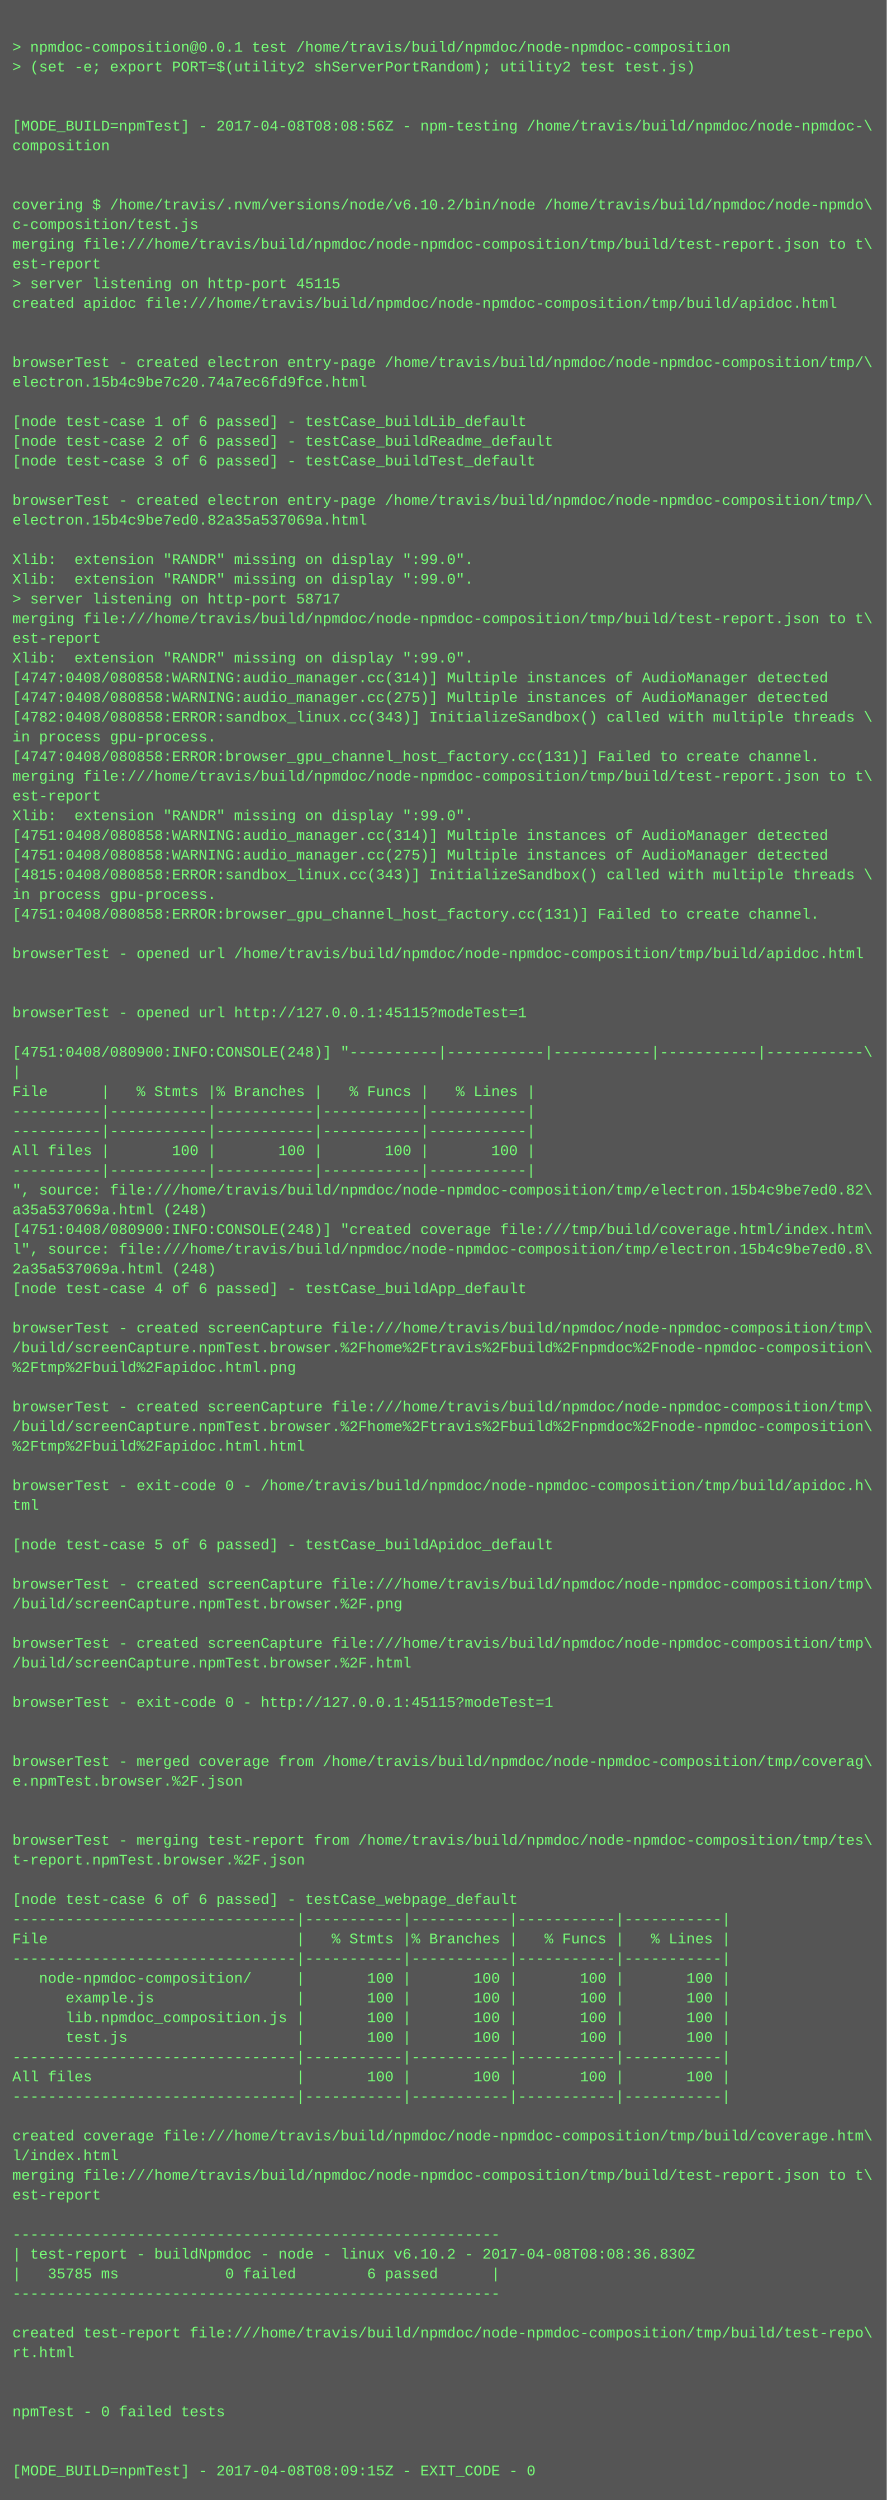
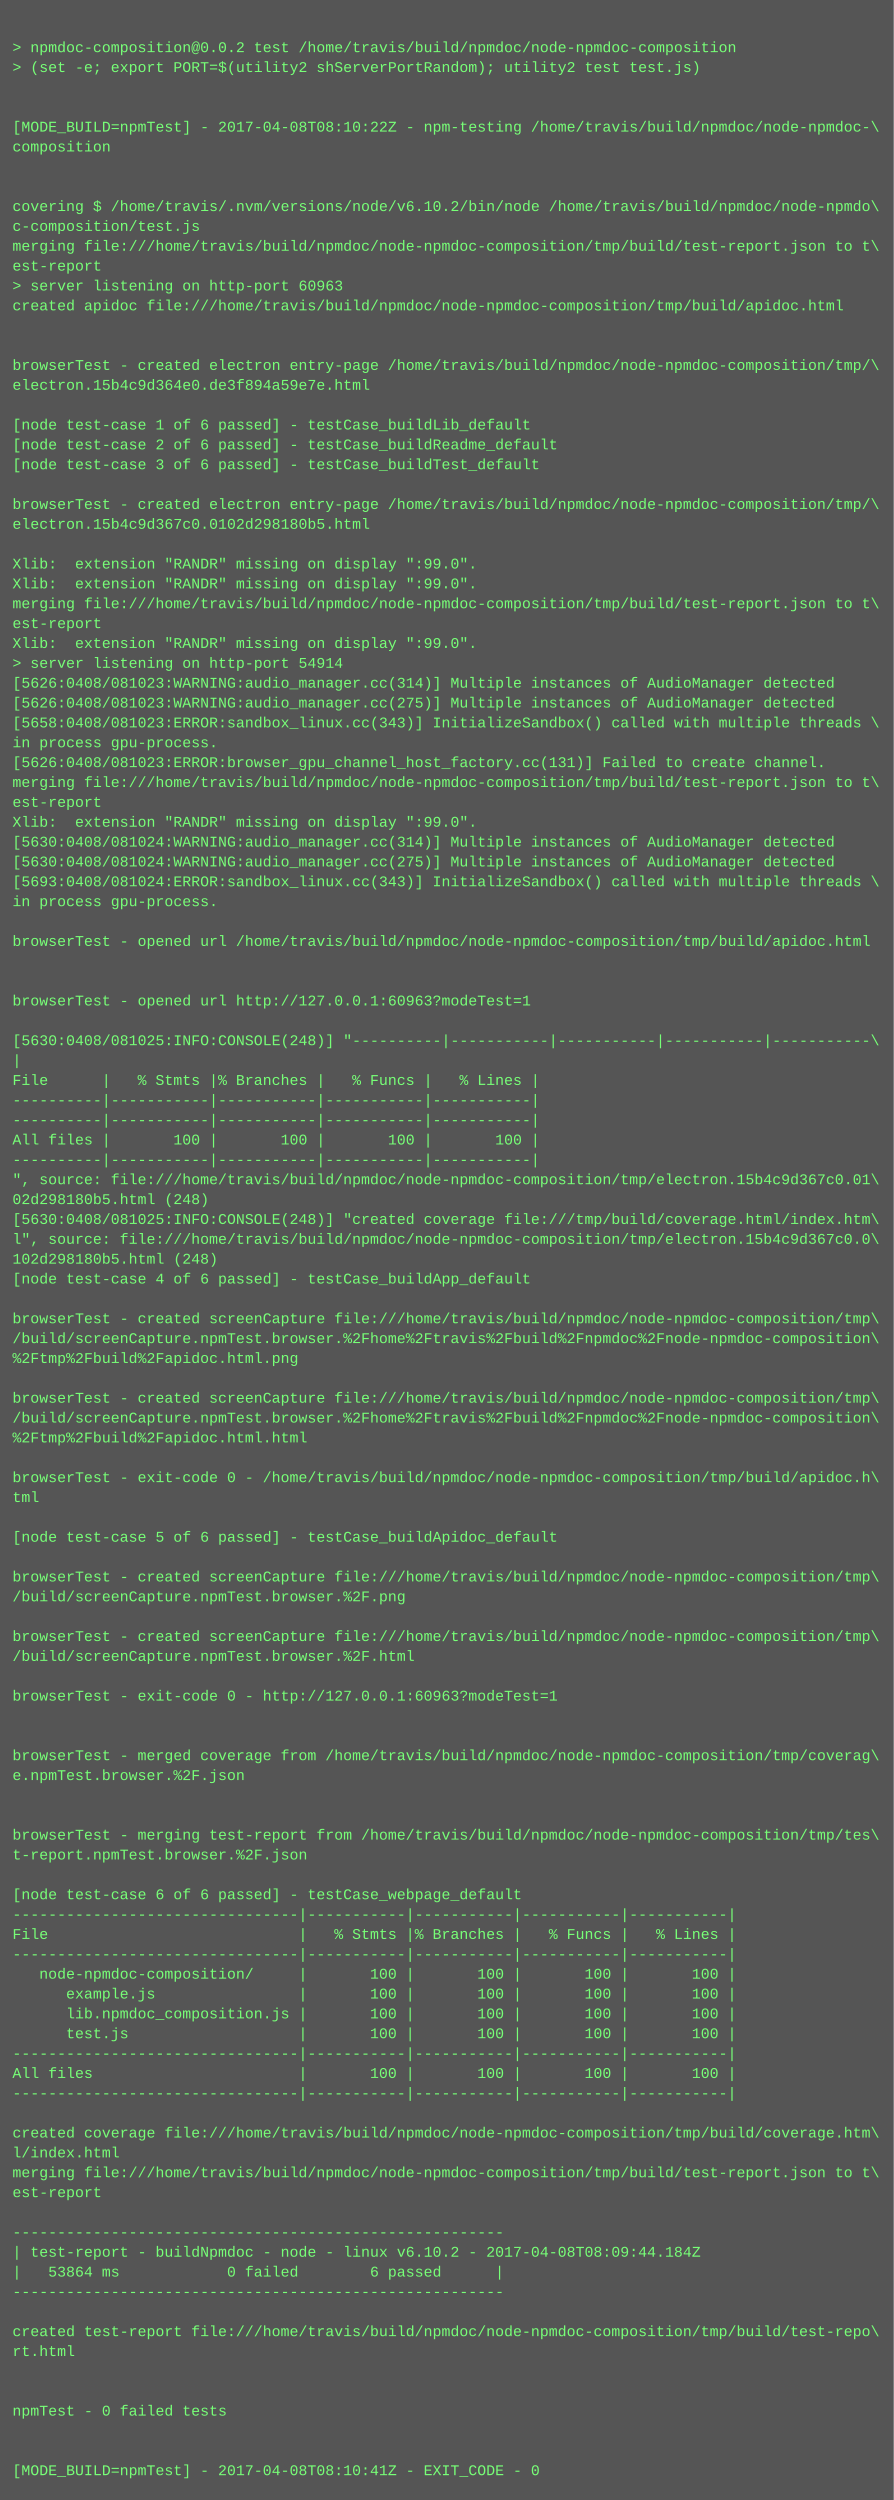
- <svg xmlns="http://www.w3.org/2000/svg" height="2030" width="720">
-   <rect height="2030" fill="#555" width="720" />
+ <svg xmlns="http://www.w3.org/2000/svg" height="2014" width="720">
+   <rect height="2014" fill="#555" width="720" />
  <text fill="#7f7" font-family="Courier New" font-size="12" xml:space="preserve">
    <tspan x="10" y="26" />
-     <tspan x="10" y="42">&gt; npmdoc-composition@0.0.1 test /home/travis/build/npmdoc/node-npmdoc-composition</tspan>
+     <tspan x="10" y="42">&gt; npmdoc-composition@0.0.2 test /home/travis/build/npmdoc/node-npmdoc-composition</tspan>
    <tspan x="10" y="58">&gt; (set -e; export PORT=$(utility2 shServerPortRandom); utility2 test test.js)</tspan>
    <tspan x="10" y="74" />
    <tspan x="10" y="90" />
-     <tspan x="10" y="106">[MODE_BUILD=npmTest] - 2017-04-08T08:08:56Z - npm-testing /home/travis/build/npmdoc/node-npmdoc-\</tspan>
+     <tspan x="10" y="106">[MODE_BUILD=npmTest] - 2017-04-08T08:10:22Z - npm-testing /home/travis/build/npmdoc/node-npmdoc-\</tspan>
    <tspan x="10" y="122">composition</tspan>
    <tspan x="10" y="138" />
    <tspan x="10" y="154" />
    <tspan x="10" y="170">covering $ /home/travis/.nvm/versions/node/v6.10.2/bin/node /home/travis/build/npmdoc/node-npmdo\</tspan>
    <tspan x="10" y="186">c-composition/test.js</tspan>
    <tspan x="10" y="202">merging file:///home/travis/build/npmdoc/node-npmdoc-composition/tmp/build/test-report.json to t\</tspan>
    <tspan x="10" y="218">est-report</tspan>
-     <tspan x="10" y="234">&gt; server listening on http-port 45115</tspan>
+     <tspan x="10" y="234">&gt; server listening on http-port 60963</tspan>
    <tspan x="10" y="250">created apidoc file:///home/travis/build/npmdoc/node-npmdoc-composition/tmp/build/apidoc.html</tspan>
    <tspan x="10" y="266" />
    <tspan x="10" y="282" />
    <tspan x="10" y="298">browserTest - created electron entry-page /home/travis/build/npmdoc/node-npmdoc-composition/tmp/\</tspan>
-     <tspan x="10" y="314">electron.15b4c9be7c20.74a7ec6fd9fce.html</tspan>
+     <tspan x="10" y="314">electron.15b4c9d364e0.de3f894a59e7e.html</tspan>
    <tspan x="10" y="330" />
    <tspan x="10" y="346">[node test-case 1 of 6 passed] - testCase_buildLib_default</tspan>
    <tspan x="10" y="362">[node test-case 2 of 6 passed] - testCase_buildReadme_default</tspan>
    <tspan x="10" y="378">[node test-case 3 of 6 passed] - testCase_buildTest_default</tspan>
    <tspan x="10" y="394" />
    <tspan x="10" y="410">browserTest - created electron entry-page /home/travis/build/npmdoc/node-npmdoc-composition/tmp/\</tspan>
-     <tspan x="10" y="426">electron.15b4c9be7ed0.82a35a537069a.html</tspan>
+     <tspan x="10" y="426">electron.15b4c9d367c0.0102d298180b5.html</tspan>
    <tspan x="10" y="442" />
    <tspan x="10" y="458">Xlib:  extension "RANDR" missing on display ":99.0".</tspan>
    <tspan x="10" y="474">Xlib:  extension "RANDR" missing on display ":99.0".</tspan>
-     <tspan x="10" y="490">&gt; server listening on http-port 58717</tspan>
-     <tspan x="10" y="506">merging file:///home/travis/build/npmdoc/node-npmdoc-composition/tmp/build/test-report.json to t\</tspan>
-     <tspan x="10" y="522">est-report</tspan>
-     <tspan x="10" y="538">Xlib:  extension "RANDR" missing on display ":99.0".</tspan>
-     <tspan x="10" y="554">[4747:0408/080858:WARNING:audio_manager.cc(314)] Multiple instances of AudioManager detected</tspan>
-     <tspan x="10" y="570">[4747:0408/080858:WARNING:audio_manager.cc(275)] Multiple instances of AudioManager detected</tspan>
-     <tspan x="10" y="586">[4782:0408/080858:ERROR:sandbox_linux.cc(343)] InitializeSandbox() called with multiple threads \</tspan>
+     <tspan x="10" y="490">merging file:///home/travis/build/npmdoc/node-npmdoc-composition/tmp/build/test-report.json to t\</tspan>
+     <tspan x="10" y="506">est-report</tspan>
+     <tspan x="10" y="522">Xlib:  extension "RANDR" missing on display ":99.0".</tspan>
+     <tspan x="10" y="538">&gt; server listening on http-port 54914</tspan>
+     <tspan x="10" y="554">[5626:0408/081023:WARNING:audio_manager.cc(314)] Multiple instances of AudioManager detected</tspan>
+     <tspan x="10" y="570">[5626:0408/081023:WARNING:audio_manager.cc(275)] Multiple instances of AudioManager detected</tspan>
+     <tspan x="10" y="586">[5658:0408/081023:ERROR:sandbox_linux.cc(343)] InitializeSandbox() called with multiple threads \</tspan>
    <tspan x="10" y="602">in process gpu-process. </tspan>
-     <tspan x="10" y="618">[4747:0408/080858:ERROR:browser_gpu_channel_host_factory.cc(131)] Failed to create channel.</tspan>
+     <tspan x="10" y="618">[5626:0408/081023:ERROR:browser_gpu_channel_host_factory.cc(131)] Failed to create channel.</tspan>
    <tspan x="10" y="634">merging file:///home/travis/build/npmdoc/node-npmdoc-composition/tmp/build/test-report.json to t\</tspan>
    <tspan x="10" y="650">est-report</tspan>
    <tspan x="10" y="666">Xlib:  extension "RANDR" missing on display ":99.0".</tspan>
-     <tspan x="10" y="682">[4751:0408/080858:WARNING:audio_manager.cc(314)] Multiple instances of AudioManager detected</tspan>
-     <tspan x="10" y="698">[4751:0408/080858:WARNING:audio_manager.cc(275)] Multiple instances of AudioManager detected</tspan>
-     <tspan x="10" y="714">[4815:0408/080858:ERROR:sandbox_linux.cc(343)] InitializeSandbox() called with multiple threads \</tspan>
+     <tspan x="10" y="682">[5630:0408/081024:WARNING:audio_manager.cc(314)] Multiple instances of AudioManager detected</tspan>
+     <tspan x="10" y="698">[5630:0408/081024:WARNING:audio_manager.cc(275)] Multiple instances of AudioManager detected</tspan>
+     <tspan x="10" y="714">[5693:0408/081024:ERROR:sandbox_linux.cc(343)] InitializeSandbox() called with multiple threads \</tspan>
    <tspan x="10" y="730">in process gpu-process. </tspan>
-     <tspan x="10" y="746">[4751:0408/080858:ERROR:browser_gpu_channel_host_factory.cc(131)] Failed to create channel.</tspan>
-     <tspan x="10" y="762" />
-     <tspan x="10" y="778">browserTest - opened url /home/travis/build/npmdoc/node-npmdoc-composition/tmp/build/apidoc.html</tspan>
+     <tspan x="10" y="746" />
+     <tspan x="10" y="762">browserTest - opened url /home/travis/build/npmdoc/node-npmdoc-composition/tmp/build/apidoc.html</tspan>
+     <tspan x="10" y="778" />
    <tspan x="10" y="794" />
-     <tspan x="10" y="810" />
-     <tspan x="10" y="826">browserTest - opened url http://127.0.0.1:45115?modeTest=1</tspan>
-     <tspan x="10" y="842" />
-     <tspan x="10" y="858">[4751:0408/080900:INFO:CONSOLE(248)] "----------|-----------|-----------|-----------|-----------\</tspan>
-     <tspan x="10" y="874">|</tspan>
-     <tspan x="10" y="890">File      |   % Stmts |% Branches |   % Funcs |   % Lines |</tspan>
+     <tspan x="10" y="810">browserTest - opened url http://127.0.0.1:60963?modeTest=1</tspan>
+     <tspan x="10" y="826" />
+     <tspan x="10" y="842">[5630:0408/081025:INFO:CONSOLE(248)] "----------|-----------|-----------|-----------|-----------\</tspan>
+     <tspan x="10" y="858">|</tspan>
+     <tspan x="10" y="874">File      |   % Stmts |% Branches |   % Funcs |   % Lines |</tspan>
+     <tspan x="10" y="890">----------|-----------|-----------|-----------|-----------|</tspan>
    <tspan x="10" y="906">----------|-----------|-----------|-----------|-----------|</tspan>
-     <tspan x="10" y="922">----------|-----------|-----------|-----------|-----------|</tspan>
-     <tspan x="10" y="938">All files |       100 |       100 |       100 |       100 |</tspan>
-     <tspan x="10" y="954">----------|-----------|-----------|-----------|-----------|</tspan>
-     <tspan x="10" y="970">", source: file:///home/travis/build/npmdoc/node-npmdoc-composition/tmp/electron.15b4c9be7ed0.82\</tspan>
-     <tspan x="10" y="986">a35a537069a.html (248)</tspan>
-     <tspan x="10" y="1002">[4751:0408/080900:INFO:CONSOLE(248)] "created coverage file:///tmp/build/coverage.html/index.htm\</tspan>
-     <tspan x="10" y="1018">l", source: file:///home/travis/build/npmdoc/node-npmdoc-composition/tmp/electron.15b4c9be7ed0.8\</tspan>
-     <tspan x="10" y="1034">2a35a537069a.html (248)</tspan>
-     <tspan x="10" y="1050">[node test-case 4 of 6 passed] - testCase_buildApp_default</tspan>
-     <tspan x="10" y="1066" />
-     <tspan x="10" y="1082">browserTest - created screenCapture file:///home/travis/build/npmdoc/node-npmdoc-composition/tmp\</tspan>
-     <tspan x="10" y="1098">/build/screenCapture.npmTest.browser.%2Fhome%2Ftravis%2Fbuild%2Fnpmdoc%2Fnode-npmdoc-composition\</tspan>
-     <tspan x="10" y="1114">%2Ftmp%2Fbuild%2Fapidoc.html.png</tspan>
-     <tspan x="10" y="1130" />
-     <tspan x="10" y="1146">browserTest - created screenCapture file:///home/travis/build/npmdoc/node-npmdoc-composition/tmp\</tspan>
-     <tspan x="10" y="1162">/build/screenCapture.npmTest.browser.%2Fhome%2Ftravis%2Fbuild%2Fnpmdoc%2Fnode-npmdoc-composition\</tspan>
-     <tspan x="10" y="1178">%2Ftmp%2Fbuild%2Fapidoc.html.html</tspan>
-     <tspan x="10" y="1194" />
-     <tspan x="10" y="1210">browserTest - exit-code 0 - /home/travis/build/npmdoc/node-npmdoc-composition/tmp/build/apidoc.h\</tspan>
-     <tspan x="10" y="1226">tml</tspan>
-     <tspan x="10" y="1242" />
-     <tspan x="10" y="1258">[node test-case 5 of 6 passed] - testCase_buildApidoc_default</tspan>
-     <tspan x="10" y="1274" />
-     <tspan x="10" y="1290">browserTest - created screenCapture file:///home/travis/build/npmdoc/node-npmdoc-composition/tmp\</tspan>
-     <tspan x="10" y="1306">/build/screenCapture.npmTest.browser.%2F.png</tspan>
-     <tspan x="10" y="1322" />
-     <tspan x="10" y="1338">browserTest - created screenCapture file:///home/travis/build/npmdoc/node-npmdoc-composition/tmp\</tspan>
-     <tspan x="10" y="1354">/build/screenCapture.npmTest.browser.%2F.html</tspan>
-     <tspan x="10" y="1370" />
-     <tspan x="10" y="1386">browserTest - exit-code 0 - http://127.0.0.1:45115?modeTest=1</tspan>
+     <tspan x="10" y="922">All files |       100 |       100 |       100 |       100 |</tspan>
+     <tspan x="10" y="938">----------|-----------|-----------|-----------|-----------|</tspan>
+     <tspan x="10" y="954">", source: file:///home/travis/build/npmdoc/node-npmdoc-composition/tmp/electron.15b4c9d367c0.01\</tspan>
+     <tspan x="10" y="970">02d298180b5.html (248)</tspan>
+     <tspan x="10" y="986">[5630:0408/081025:INFO:CONSOLE(248)] "created coverage file:///tmp/build/coverage.html/index.htm\</tspan>
+     <tspan x="10" y="1002">l", source: file:///home/travis/build/npmdoc/node-npmdoc-composition/tmp/electron.15b4c9d367c0.0\</tspan>
+     <tspan x="10" y="1018">102d298180b5.html (248)</tspan>
+     <tspan x="10" y="1034">[node test-case 4 of 6 passed] - testCase_buildApp_default</tspan>
+     <tspan x="10" y="1050" />
+     <tspan x="10" y="1066">browserTest - created screenCapture file:///home/travis/build/npmdoc/node-npmdoc-composition/tmp\</tspan>
+     <tspan x="10" y="1082">/build/screenCapture.npmTest.browser.%2Fhome%2Ftravis%2Fbuild%2Fnpmdoc%2Fnode-npmdoc-composition\</tspan>
+     <tspan x="10" y="1098">%2Ftmp%2Fbuild%2Fapidoc.html.png</tspan>
+     <tspan x="10" y="1114" />
+     <tspan x="10" y="1130">browserTest - created screenCapture file:///home/travis/build/npmdoc/node-npmdoc-composition/tmp\</tspan>
+     <tspan x="10" y="1146">/build/screenCapture.npmTest.browser.%2Fhome%2Ftravis%2Fbuild%2Fnpmdoc%2Fnode-npmdoc-composition\</tspan>
+     <tspan x="10" y="1162">%2Ftmp%2Fbuild%2Fapidoc.html.html</tspan>
+     <tspan x="10" y="1178" />
+     <tspan x="10" y="1194">browserTest - exit-code 0 - /home/travis/build/npmdoc/node-npmdoc-composition/tmp/build/apidoc.h\</tspan>
+     <tspan x="10" y="1210">tml</tspan>
+     <tspan x="10" y="1226" />
+     <tspan x="10" y="1242">[node test-case 5 of 6 passed] - testCase_buildApidoc_default</tspan>
+     <tspan x="10" y="1258" />
+     <tspan x="10" y="1274">browserTest - created screenCapture file:///home/travis/build/npmdoc/node-npmdoc-composition/tmp\</tspan>
+     <tspan x="10" y="1290">/build/screenCapture.npmTest.browser.%2F.png</tspan>
+     <tspan x="10" y="1306" />
+     <tspan x="10" y="1322">browserTest - created screenCapture file:///home/travis/build/npmdoc/node-npmdoc-composition/tmp\</tspan>
+     <tspan x="10" y="1338">/build/screenCapture.npmTest.browser.%2F.html</tspan>
+     <tspan x="10" y="1354" />
+     <tspan x="10" y="1370">browserTest - exit-code 0 - http://127.0.0.1:60963?modeTest=1</tspan>
+     <tspan x="10" y="1386" />
    <tspan x="10" y="1402" />
-     <tspan x="10" y="1418" />
-     <tspan x="10" y="1434">browserTest - merged coverage from /home/travis/build/npmdoc/node-npmdoc-composition/tmp/coverag\</tspan>
-     <tspan x="10" y="1450">e.npmTest.browser.%2F.json</tspan>
+     <tspan x="10" y="1418">browserTest - merged coverage from /home/travis/build/npmdoc/node-npmdoc-composition/tmp/coverag\</tspan>
+     <tspan x="10" y="1434">e.npmTest.browser.%2F.json</tspan>
+     <tspan x="10" y="1450" />
    <tspan x="10" y="1466" />
-     <tspan x="10" y="1482" />
-     <tspan x="10" y="1498">browserTest - merging test-report from /home/travis/build/npmdoc/node-npmdoc-composition/tmp/tes\</tspan>
-     <tspan x="10" y="1514">t-report.npmTest.browser.%2F.json</tspan>
-     <tspan x="10" y="1530" />
-     <tspan x="10" y="1546">[node test-case 6 of 6 passed] - testCase_webpage_default</tspan>
-     <tspan x="10" y="1562">--------------------------------|-----------|-----------|-----------|-----------|</tspan>
-     <tspan x="10" y="1578">File                            |   % Stmts |% Branches |   % Funcs |   % Lines |</tspan>
-     <tspan x="10" y="1594">--------------------------------|-----------|-----------|-----------|-----------|</tspan>
-     <tspan x="10" y="1610">   node-npmdoc-composition/     |       100 |       100 |       100 |       100 |</tspan>
-     <tspan x="10" y="1626">      example.js                |       100 |       100 |       100 |       100 |</tspan>
-     <tspan x="10" y="1642">      lib.npmdoc_composition.js |       100 |       100 |       100 |       100 |</tspan>
-     <tspan x="10" y="1658">      test.js                   |       100 |       100 |       100 |       100 |</tspan>
-     <tspan x="10" y="1674">--------------------------------|-----------|-----------|-----------|-----------|</tspan>
-     <tspan x="10" y="1690">All files                       |       100 |       100 |       100 |       100 |</tspan>
-     <tspan x="10" y="1706">--------------------------------|-----------|-----------|-----------|-----------|</tspan>
-     <tspan x="10" y="1722" />
-     <tspan x="10" y="1738">created coverage file:///home/travis/build/npmdoc/node-npmdoc-composition/tmp/build/coverage.htm\</tspan>
-     <tspan x="10" y="1754">l/index.html</tspan>
-     <tspan x="10" y="1770">merging file:///home/travis/build/npmdoc/node-npmdoc-composition/tmp/build/test-report.json to t\</tspan>
-     <tspan x="10" y="1786">est-report</tspan>
-     <tspan x="10" y="1802" />
-     <tspan x="10" y="1818">-------------------------------------------------------</tspan>
-     <tspan x="10" y="1834">| test-report - buildNpmdoc - node - linux v6.10.2 - 2017-04-08T08:08:36.830Z</tspan>
-     <tspan x="10" y="1850">|   35785 ms            0 failed        6 passed      |</tspan>
-     <tspan x="10" y="1866">-------------------------------------------------------</tspan>
-     <tspan x="10" y="1882" />
-     <tspan x="10" y="1898">created test-report file:///home/travis/build/npmdoc/node-npmdoc-composition/tmp/build/test-repo\</tspan>
-     <tspan x="10" y="1914">rt.html</tspan>
+     <tspan x="10" y="1482">browserTest - merging test-report from /home/travis/build/npmdoc/node-npmdoc-composition/tmp/tes\</tspan>
+     <tspan x="10" y="1498">t-report.npmTest.browser.%2F.json</tspan>
+     <tspan x="10" y="1514" />
+     <tspan x="10" y="1530">[node test-case 6 of 6 passed] - testCase_webpage_default</tspan>
+     <tspan x="10" y="1546">--------------------------------|-----------|-----------|-----------|-----------|</tspan>
+     <tspan x="10" y="1562">File                            |   % Stmts |% Branches |   % Funcs |   % Lines |</tspan>
+     <tspan x="10" y="1578">--------------------------------|-----------|-----------|-----------|-----------|</tspan>
+     <tspan x="10" y="1594">   node-npmdoc-composition/     |       100 |       100 |       100 |       100 |</tspan>
+     <tspan x="10" y="1610">      example.js                |       100 |       100 |       100 |       100 |</tspan>
+     <tspan x="10" y="1626">      lib.npmdoc_composition.js |       100 |       100 |       100 |       100 |</tspan>
+     <tspan x="10" y="1642">      test.js                   |       100 |       100 |       100 |       100 |</tspan>
+     <tspan x="10" y="1658">--------------------------------|-----------|-----------|-----------|-----------|</tspan>
+     <tspan x="10" y="1674">All files                       |       100 |       100 |       100 |       100 |</tspan>
+     <tspan x="10" y="1690">--------------------------------|-----------|-----------|-----------|-----------|</tspan>
+     <tspan x="10" y="1706" />
+     <tspan x="10" y="1722">created coverage file:///home/travis/build/npmdoc/node-npmdoc-composition/tmp/build/coverage.htm\</tspan>
+     <tspan x="10" y="1738">l/index.html</tspan>
+     <tspan x="10" y="1754">merging file:///home/travis/build/npmdoc/node-npmdoc-composition/tmp/build/test-report.json to t\</tspan>
+     <tspan x="10" y="1770">est-report</tspan>
+     <tspan x="10" y="1786" />
+     <tspan x="10" y="1802">-------------------------------------------------------</tspan>
+     <tspan x="10" y="1818">| test-report - buildNpmdoc - node - linux v6.10.2 - 2017-04-08T08:09:44.184Z</tspan>
+     <tspan x="10" y="1834">|   53864 ms            0 failed        6 passed      |</tspan>
+     <tspan x="10" y="1850">-------------------------------------------------------</tspan>
+     <tspan x="10" y="1866" />
+     <tspan x="10" y="1882">created test-report file:///home/travis/build/npmdoc/node-npmdoc-composition/tmp/build/test-repo\</tspan>
+     <tspan x="10" y="1898">rt.html</tspan>
+     <tspan x="10" y="1914" />
    <tspan x="10" y="1930" />
-     <tspan x="10" y="1946" />
-     <tspan x="10" y="1962">npmTest - 0 failed tests</tspan>
+     <tspan x="10" y="1946">npmTest - 0 failed tests</tspan>
+     <tspan x="10" y="1962" />
    <tspan x="10" y="1978" />
-     <tspan x="10" y="1994" />
-     <tspan x="10" y="2010">[MODE_BUILD=npmTest] - 2017-04-08T08:09:15Z - EXIT_CODE - 0</tspan>
+     <tspan x="10" y="1994">[MODE_BUILD=npmTest] - 2017-04-08T08:10:41Z - EXIT_CODE - 0</tspan>
  </text>
</svg>
